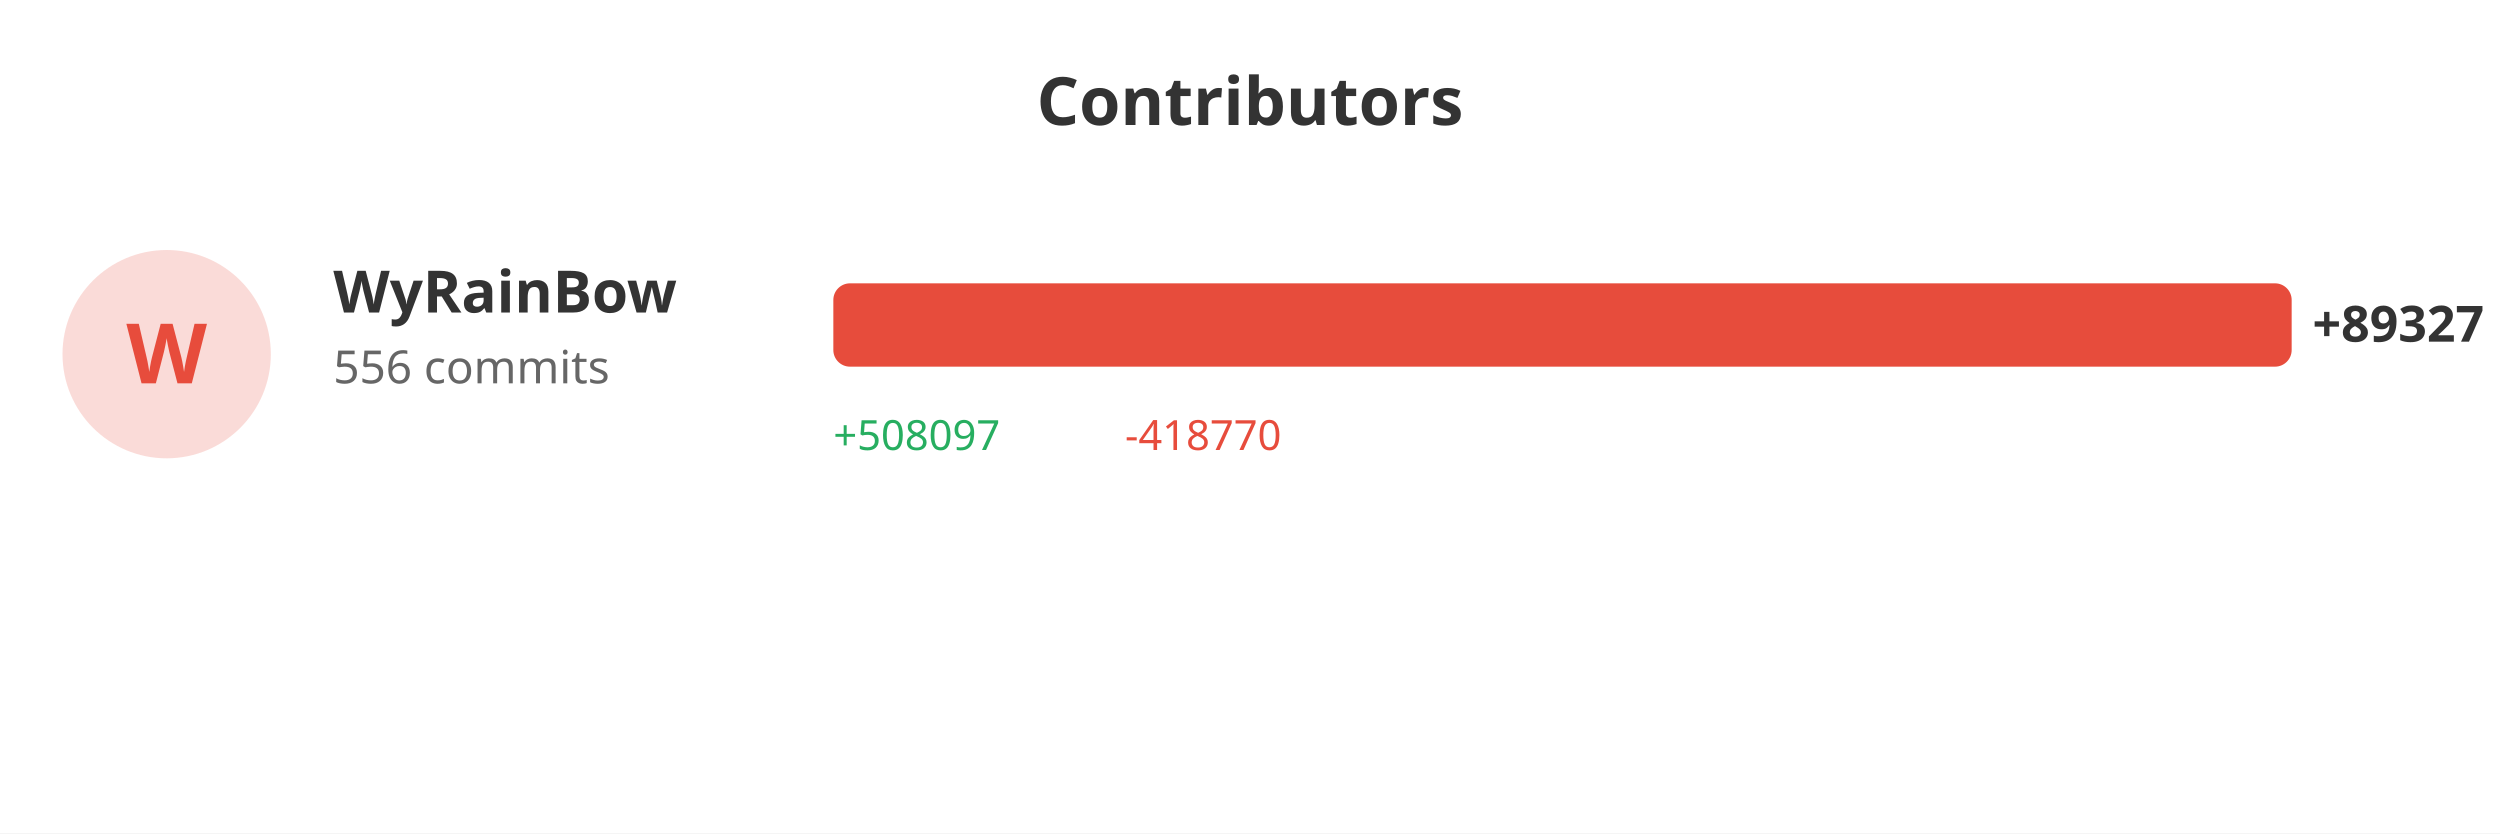
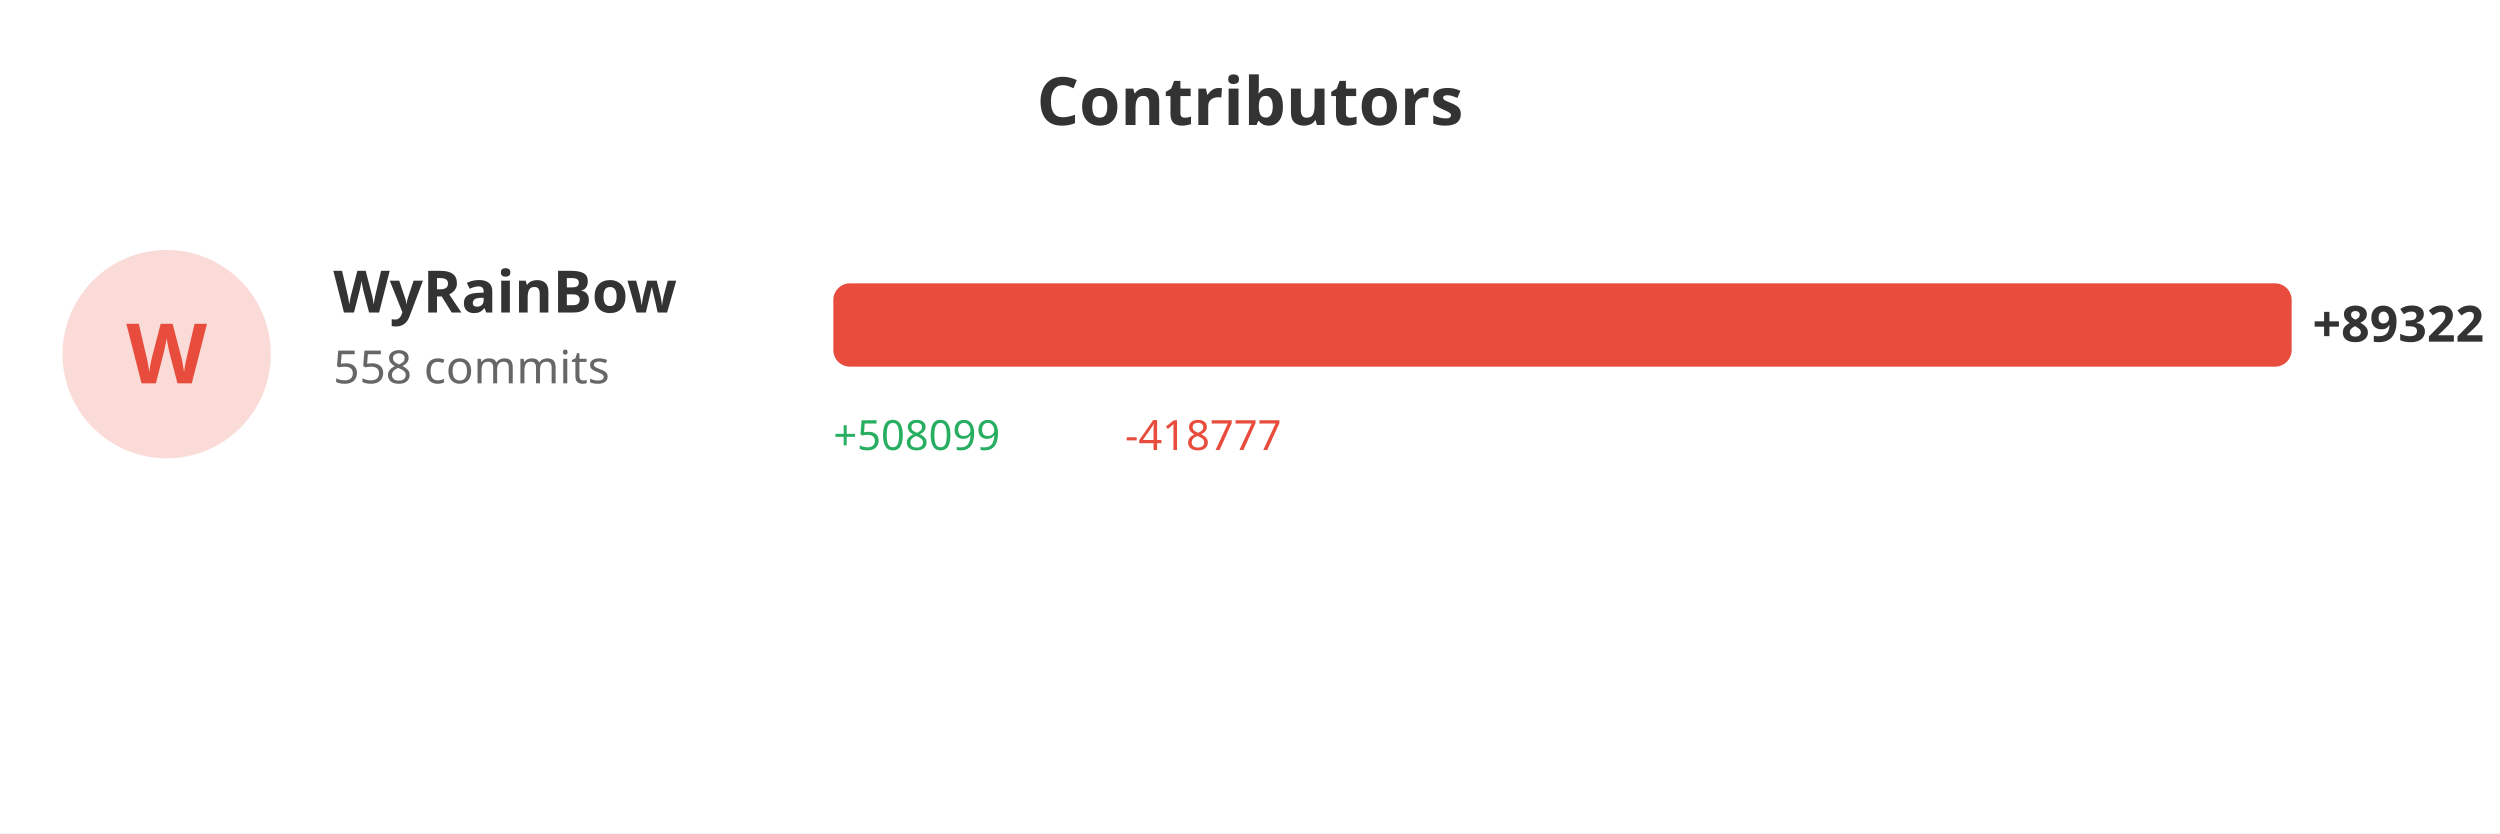
<svg xmlns="http://www.w3.org/2000/svg" width="600" height="200">
  <rect width="100%" height="100%" fill="#ffffff" />
  <text x="300" y="30" fill="#333" font-size="16" font-weight="bold" text-anchor="middle" font-family="sans-serif">Contributors</text>
  <circle cx="40" cy="85" r="25" fill="#e74c3c" opacity="0.2" />
  <text x="40" y="92" fill="#e74c3c" font-size="20" font-weight="bold" text-anchor="middle" font-family="sans-serif">W</text>
  <text x="80" y="75" fill="#333" font-size="14" font-weight="bold" font-family="sans-serif">WyRainBow</text>
-   <text x="80" y="92" fill="#666" font-size="11" font-family="sans-serif">556 commits</text>
+   <text x="80" y="92" fill="#666" font-size="11" font-family="sans-serif">558 commits</text>
  <rect x="200" y="68" width="350.0" height="20" fill="#e74c3c" rx="4" />
-   <text x="555.0" y="82" fill="#333" font-size="12" font-weight="bold" font-family="sans-serif">+89327</text>
-   <text x="200" y="108" fill="#27ae60" font-size="10" font-family="sans-serif">+508097</text>
-   <text x="270" y="108" fill="#e74c3c" font-size="10" font-family="sans-serif">-418770</text>
+   <text x="555.0" y="82" fill="#333" font-size="12" font-weight="bold" font-family="sans-serif">+89322</text>
+   <text x="200" y="108" fill="#27ae60" font-size="10" font-family="sans-serif">+508099</text>
+   <text x="270" y="108" fill="#e74c3c" font-size="10" font-family="sans-serif">-418777</text>
</svg>
